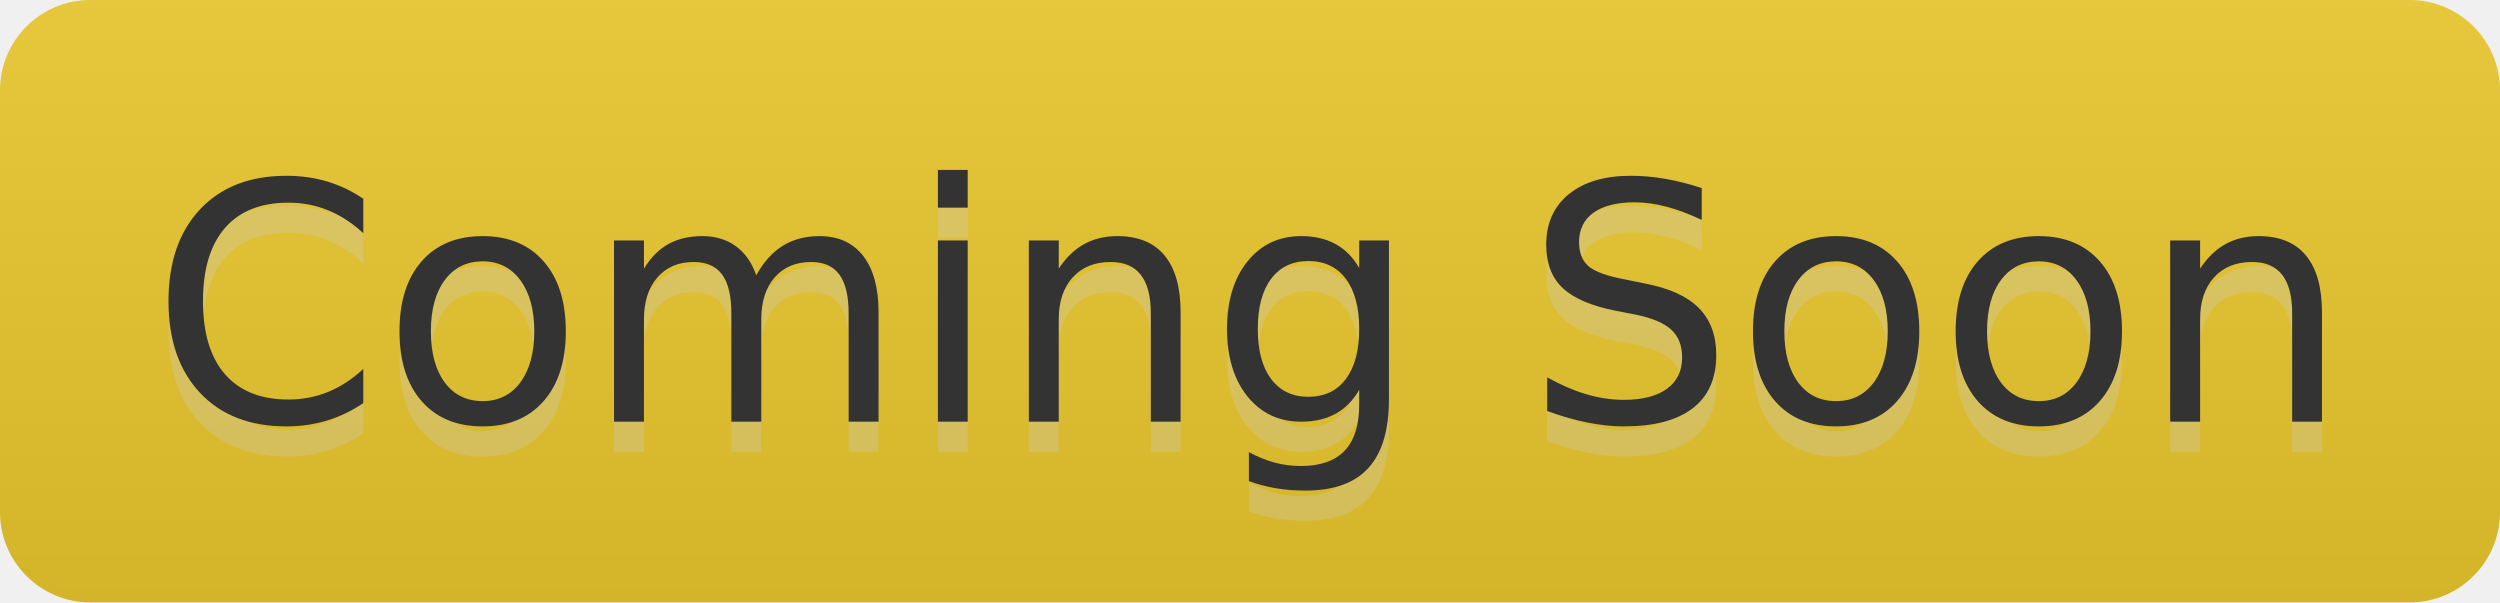
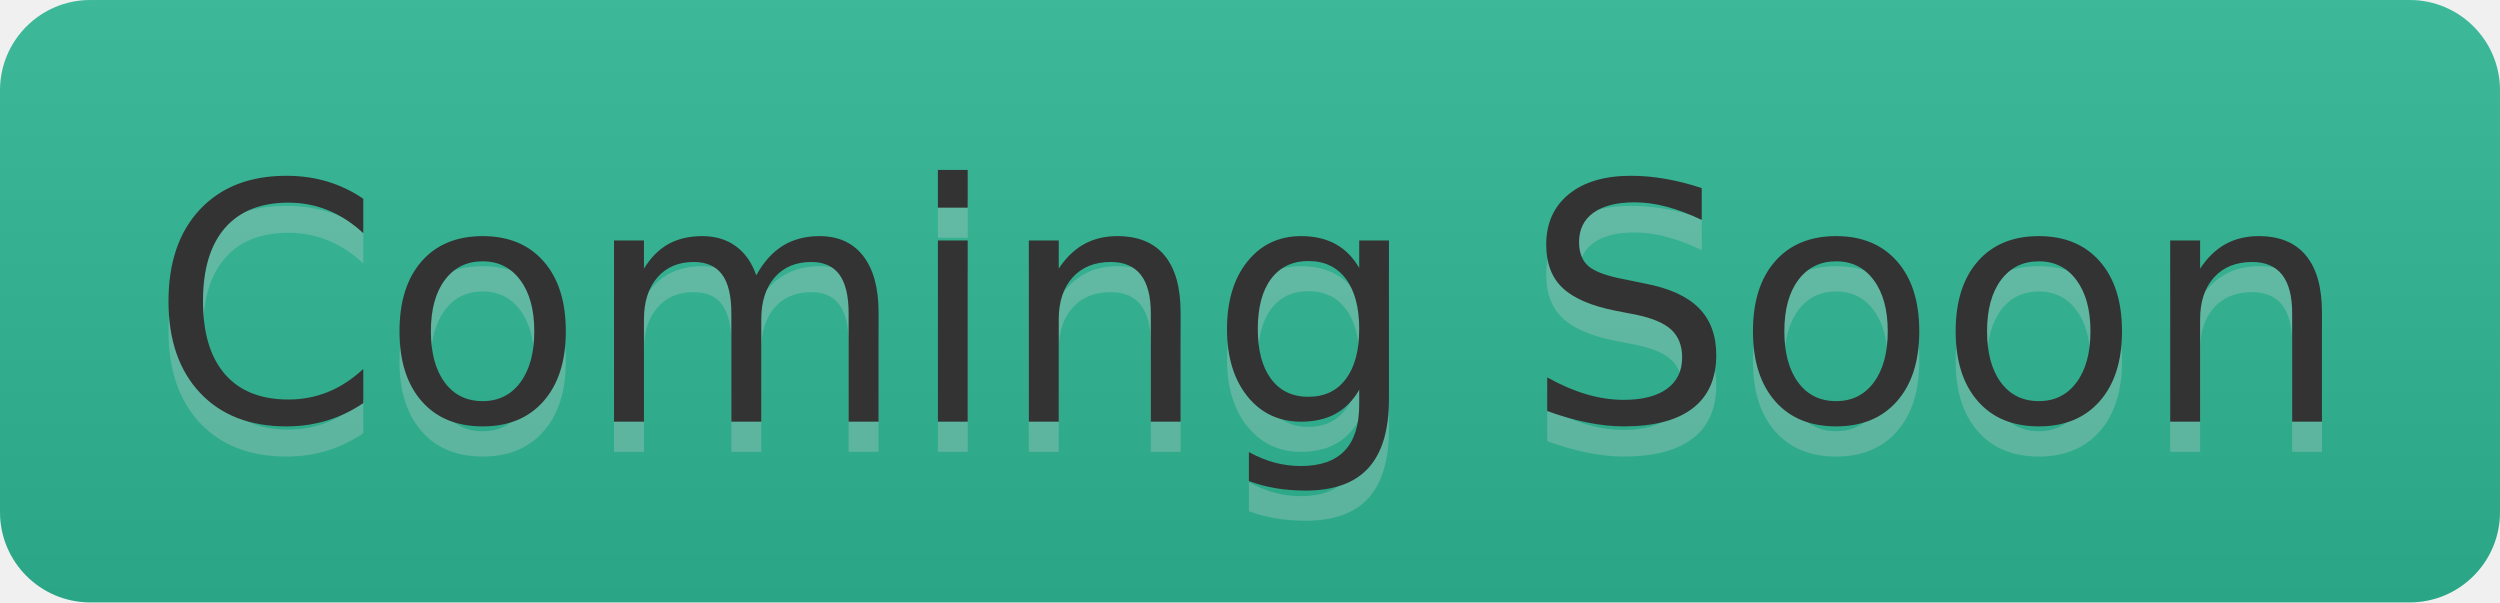
<svg xmlns="http://www.w3.org/2000/svg" width="83" height="20" role="img" aria-label="Coming Soon">
  <linearGradient id="s" x2="0" y2="100%">
    <stop offset="0" stop-color="#bbb" stop-opacity=".1" />
    <stop offset="1" stop-opacity=".1" />
  </linearGradient>
  <clipPath id="r">
    <rect width="83" height="20" rx="3" fill="#fff" />
  </clipPath>
  <g clip-path="url(#r)">
    <rect width="0" height="20" fill="#ecc82c" />
-     <rect x="0" width="83" height="20" fill="#ecc82c" />
+     <rect x="0" width="83" height="20" fill="#2fb996" />
    <rect width="83" height="20" fill="url(#s)" />
  </g>
  <g fill="#fff" text-anchor="middle" font-family="Verdana,Geneva,DejaVu Sans,sans-serif" text-rendering="geometricPrecision" font-size="110">
    <text aria-hidden="true" x="415" y="150" fill="#ccc" fill-opacity=".3" transform="scale(.1)" textLength="730">Coming Soon</text>
    <text x="415" y="140" transform="scale(.1)" fill="#333" textLength="730">Coming Soon</text>
  </g>
</svg>
